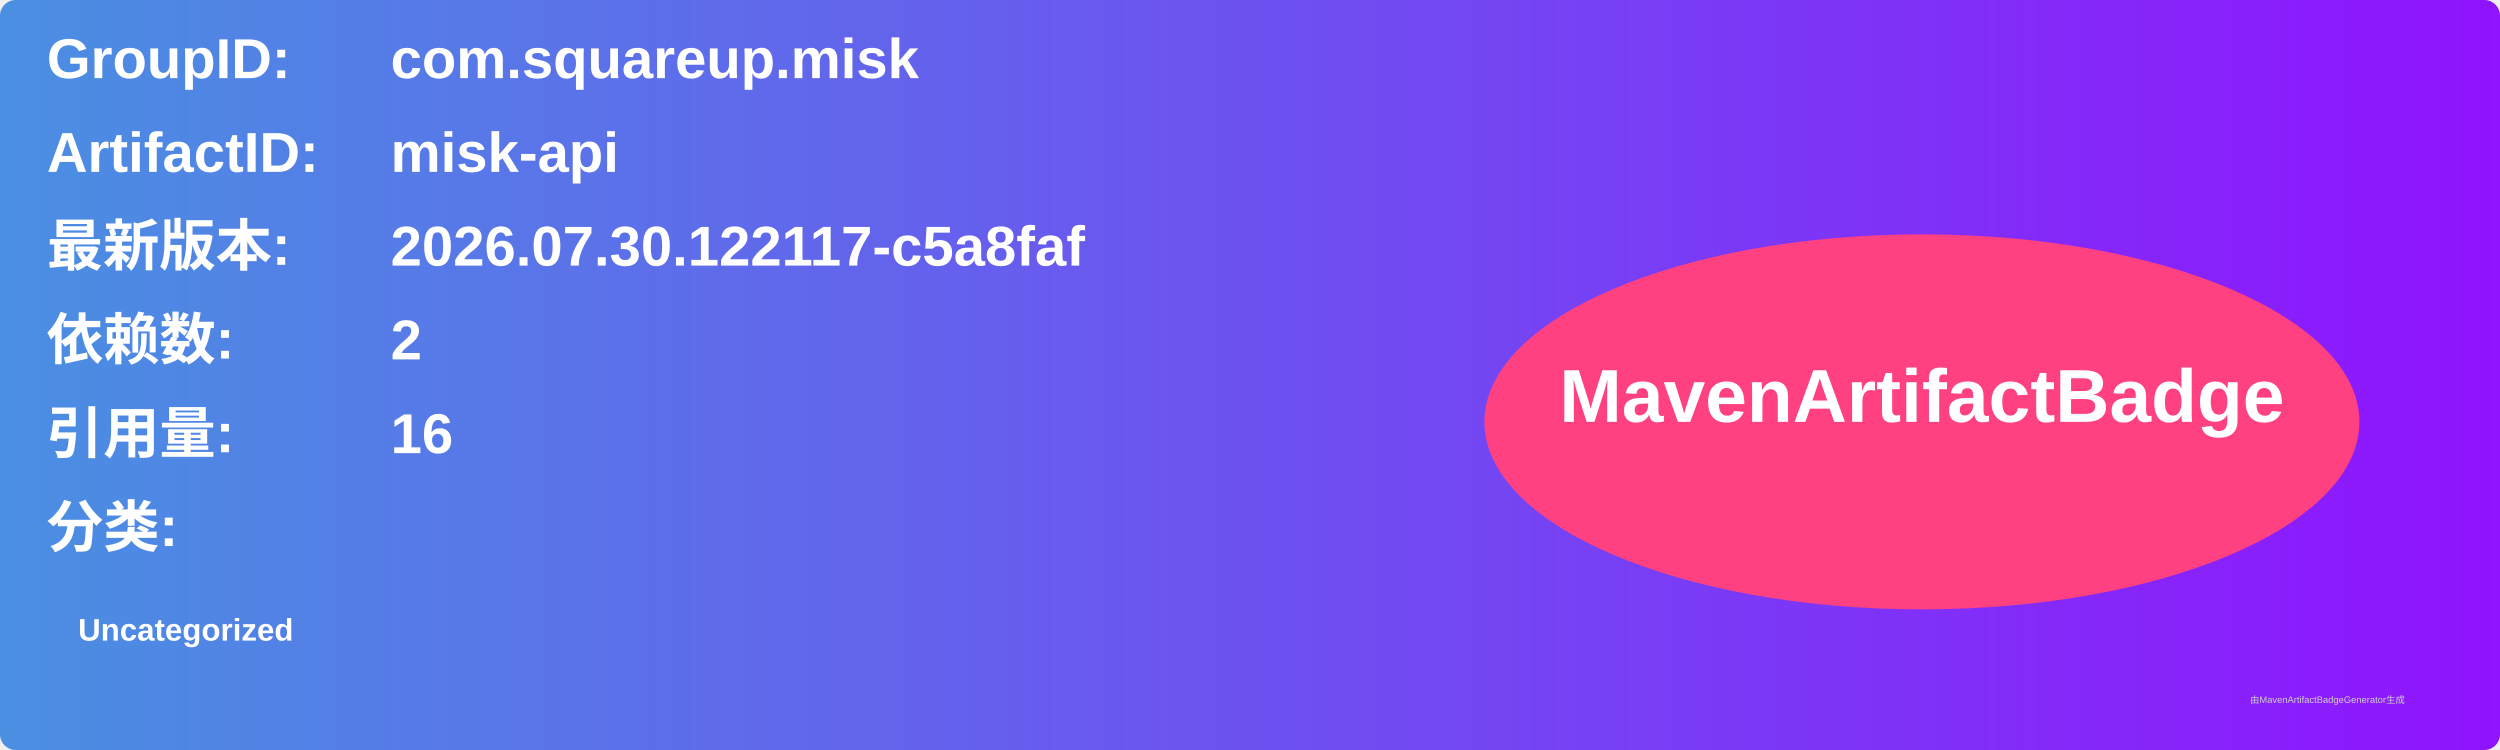
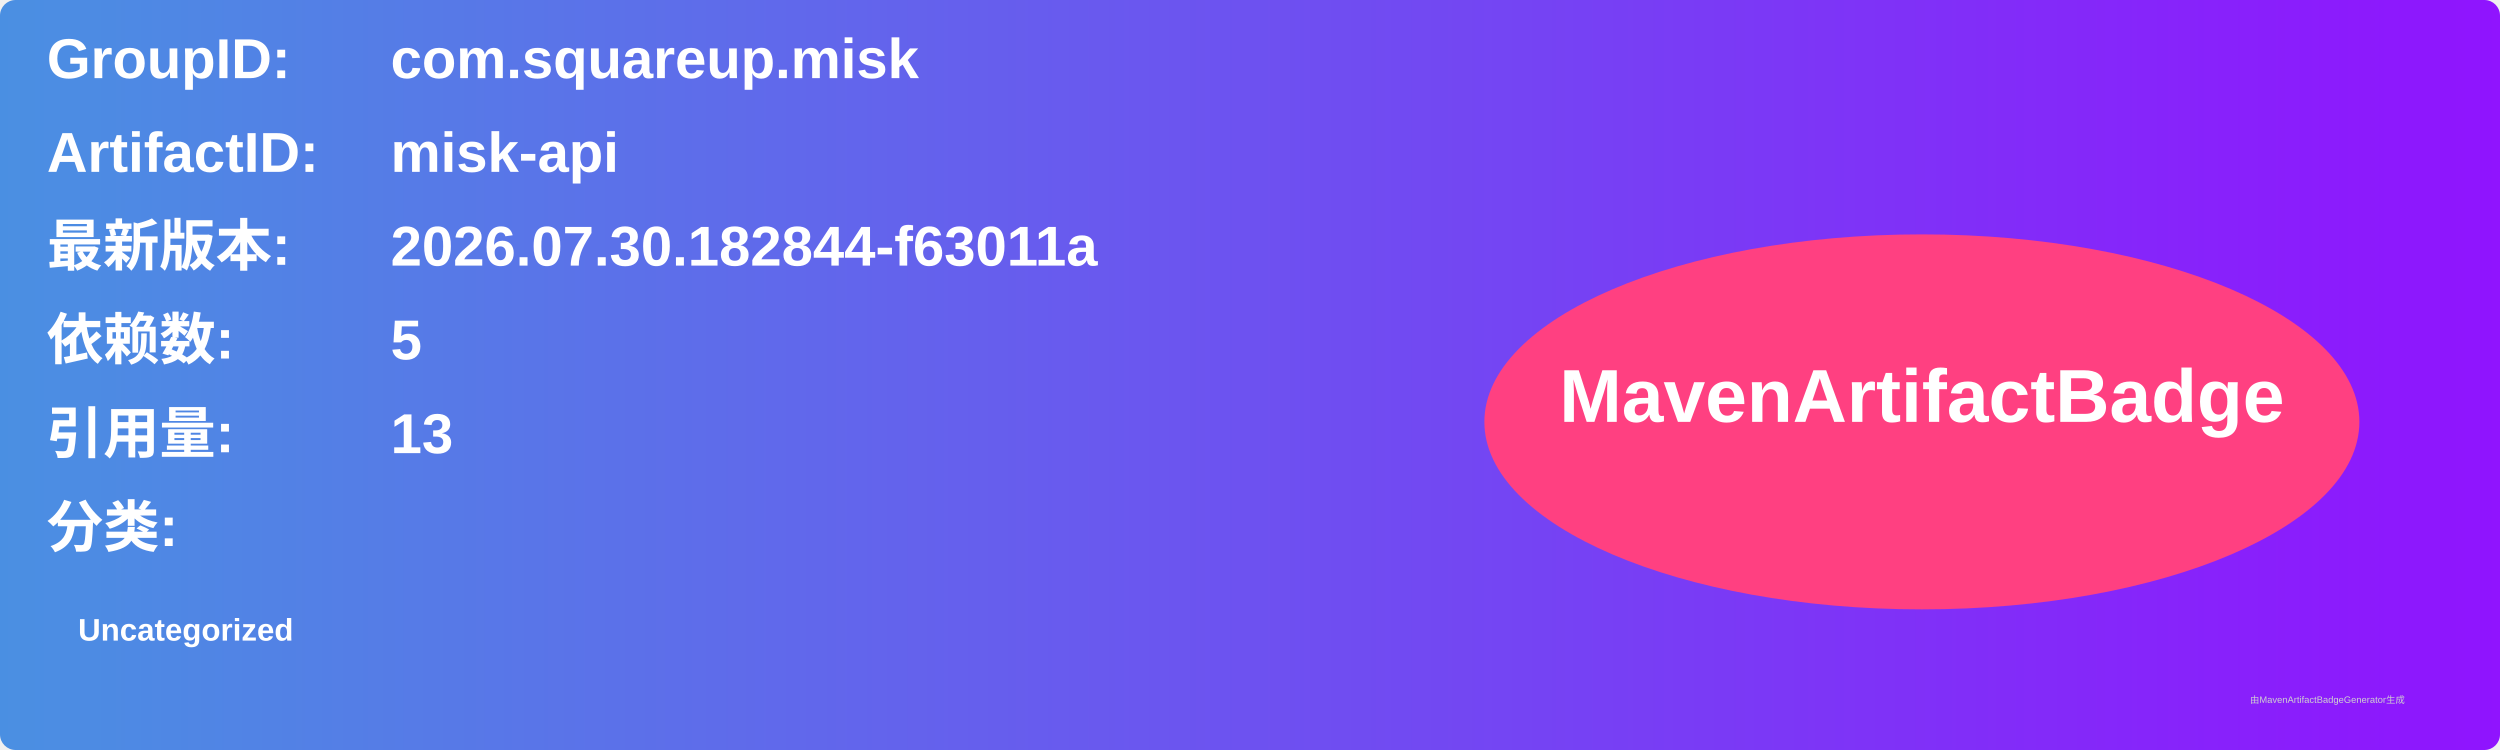
<svg xmlns="http://www.w3.org/2000/svg" width="800" height="240" viewBox="0 0 800 240">
  <linearGradient id="grad" x1="0%" y1="0%" x2="100%" y2="0%">
    <stop offset="0%" stop-color="#4a90e2" />
    <stop offset="100%" stop-color="#9013fe" />
  </linearGradient>
  <rect width="100%" height="100%" rx="5" ry="5" fill="url(#grad)" />
  <g transform="translate(15, 15)">
    <text x="0" y="10" font-family="Arial" font-size="18" fill="white" font-weight="bold" width="260">GroupID:</text>
    <text x="110" y="10" font-family="Arial" font-size="18" fill="white" font-weight="bold" width="460">com.squareup.misk</text>
    <text x="0" y="40" font-family="Arial" font-size="18" fill="white" font-weight="bold" width="260">ArtifactID:</text>
    <text x="110" y="40" font-family="Arial" font-size="18" fill="white" font-weight="bold" width="460">misk-api</text>
    <text x="0" y="70" font-family="Arial" font-size="18" fill="white" font-weight="bold">最新版本:</text>
    <text x="110" y="70" font-family="Arial" font-size="18" fill="white" font-weight="bold">
-       <tspan font-weight="bold">2026.07.30.122117-c5a8faf</tspan>
+       <tspan font-weight="bold">2026.07.30.182844-f63011a</tspan>
    </text>
    <text x="0" y="100" font-family="Arial" font-size="18" fill="white" font-weight="bold">依赖数: </text>
    <text x="110" y="100" font-family="Arial" font-size="18" fill="white">
-       <tspan font-weight="bold">2</tspan>
+       <tspan font-weight="bold">5</tspan>
    </text>
    <text x="0" y="130" font-family="Arial" font-size="18" fill="white" font-weight="bold">引用量: </text>
    <text x="110" y="130" font-family="Arial" font-size="18" fill="white">
-       <tspan font-weight="bold">16</tspan>
+       <tspan font-weight="bold">13</tspan>
    </text>
    <text x="0" y="160" font-family="Arial" font-size="18" fill="white" font-weight="bold">分类:</text>
    <text x="10" y="190" font-family="Arial" font-size="10" fill="white">
      <tspan font-weight="bold">Uncategorized</tspan>
    </text>
    <ellipse cx="600" cy="120" rx="140" ry="60" fill="#ff4081" />
    <text x="600" y="120" text-anchor="middle" font-family="Arial" font-size="24" fill="white" font-weight="bold">MavenArtifactBadge</text>
  </g>
  <text x="720" y="225" font-family="Arial" font-size="3" fill="#d0d0d0">由MavenArtifactBadgeGenerator生成</text>
</svg>
